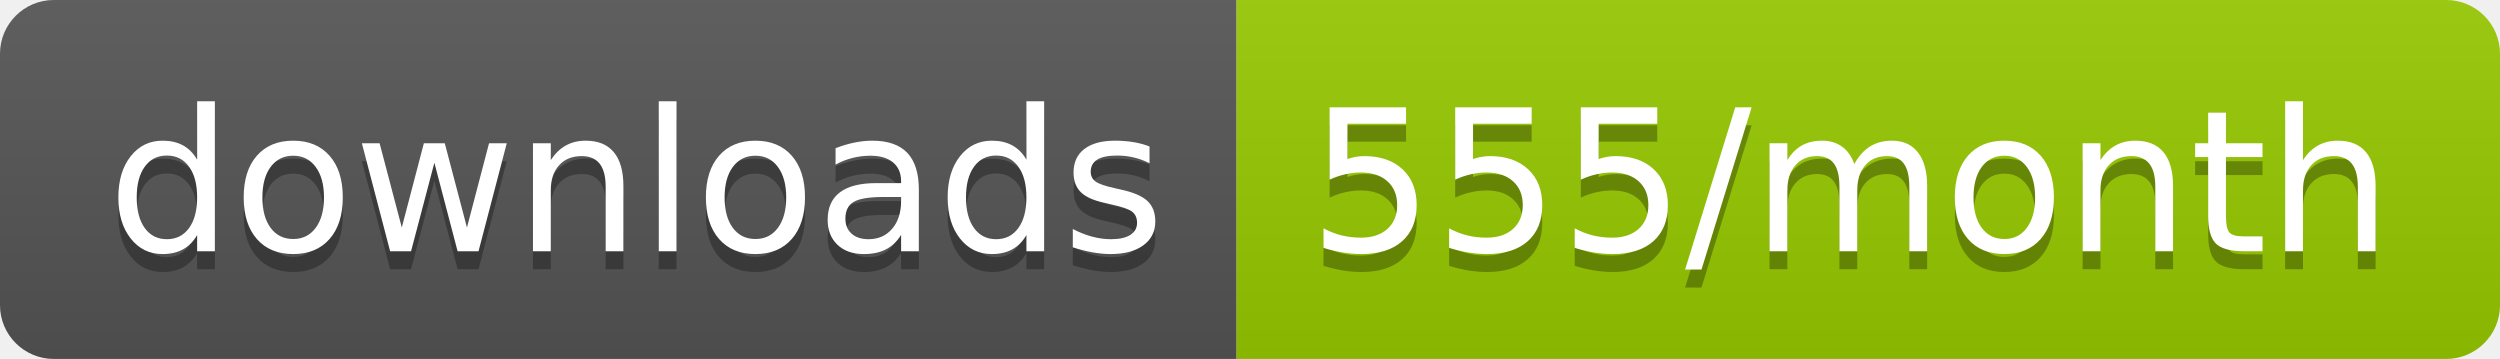
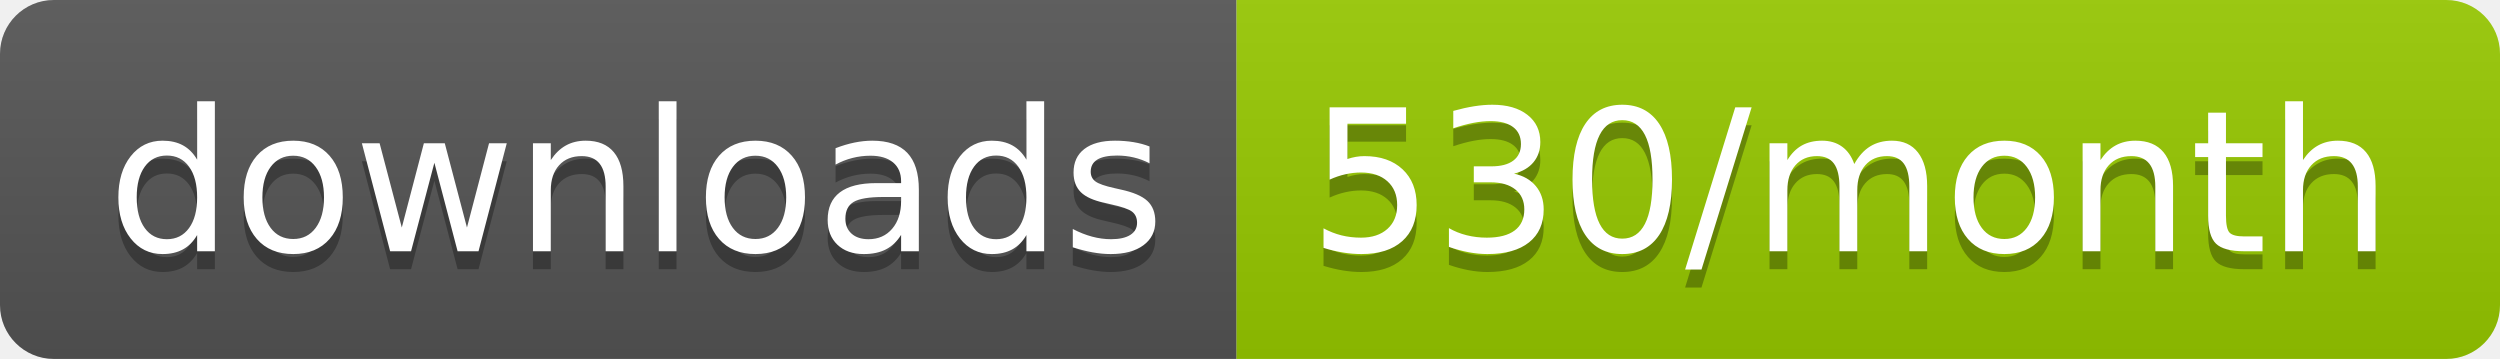
<svg xmlns="http://www.w3.org/2000/svg" width="139.3" height="20">
  <linearGradient id="smooth" x2="0" y2="100%">
    <stop offset="0" stop-color="#bbb" stop-opacity=".1" />
    <stop offset="1" stop-opacity=".1" />
  </linearGradient>
  <clipPath id="round">
    <rect width="139.3" height="20" rx="3" fill="#fff" />
  </clipPath>
  <g clip-path="url(#round)">
    <rect width="68.9" height="20" fill="#555" />
    <rect x="68.9" width="70.4" height="20" fill="#97CA00" />
    <rect width="139.3" height="20" fill="url(#smooth)" />
  </g>
  <g fill="#fff" text-anchor="middle" font-family="DejaVu Sans,Verdana,Geneva,sans-serif" font-size="110">
    <text x="354.5" y="150" fill="#010101" fill-opacity=".3" transform="scale(0.1)" textLength="589.0" lengthAdjust="spacing">downloads</text>
    <text x="354.5" y="140" transform="scale(0.1)" textLength="589.0" lengthAdjust="spacing">downloads</text>
-     <text x="1031.0" y="150" fill="#010101" fill-opacity=".3" transform="scale(0.1)" textLength="604.0" lengthAdjust="spacing">555/month</text>
-     <text x="1031.0" y="140" transform="scale(0.1)" textLength="604.0" lengthAdjust="spacing">555/month</text>
+     <text x="1031.0" y="150" fill="#010101" fill-opacity=".3" transform="scale(0.1)" textLength="604.0" lengthAdjust="spacing">530/month</text>
+     <text x="1031.0" y="140" transform="scale(0.1)" textLength="604.0" lengthAdjust="spacing">530/month</text>
  </g>
</svg>
